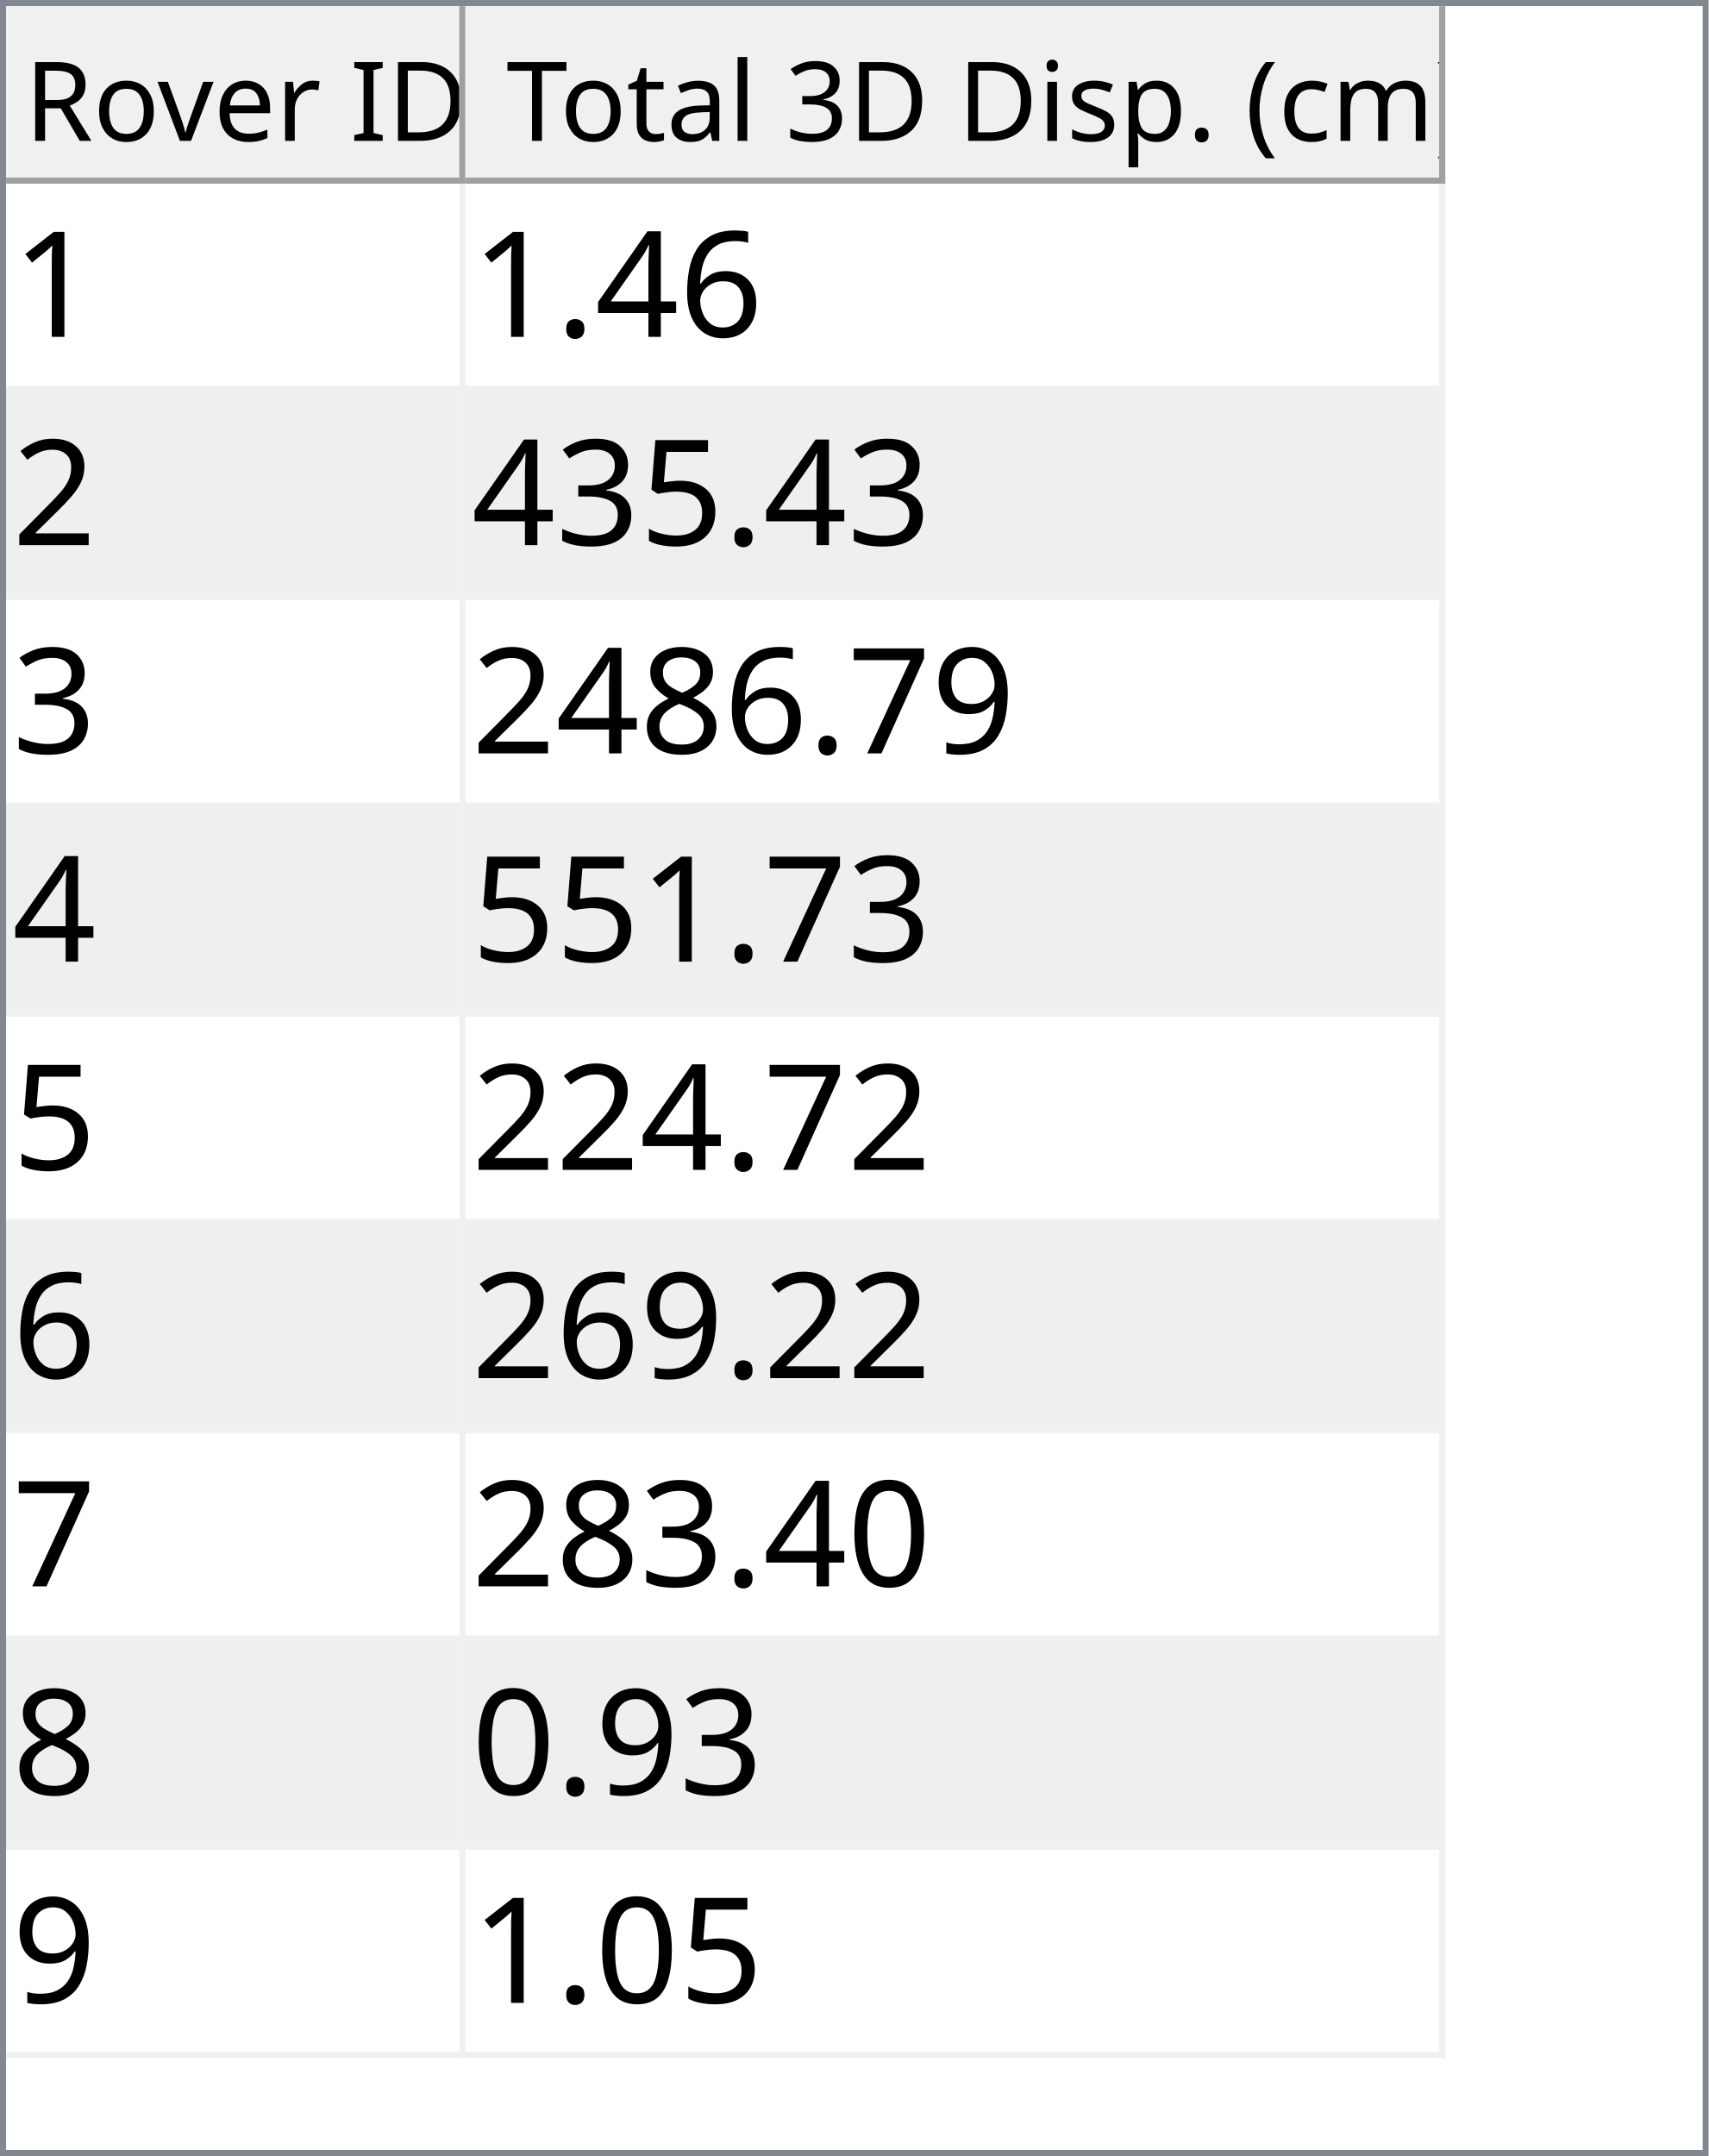
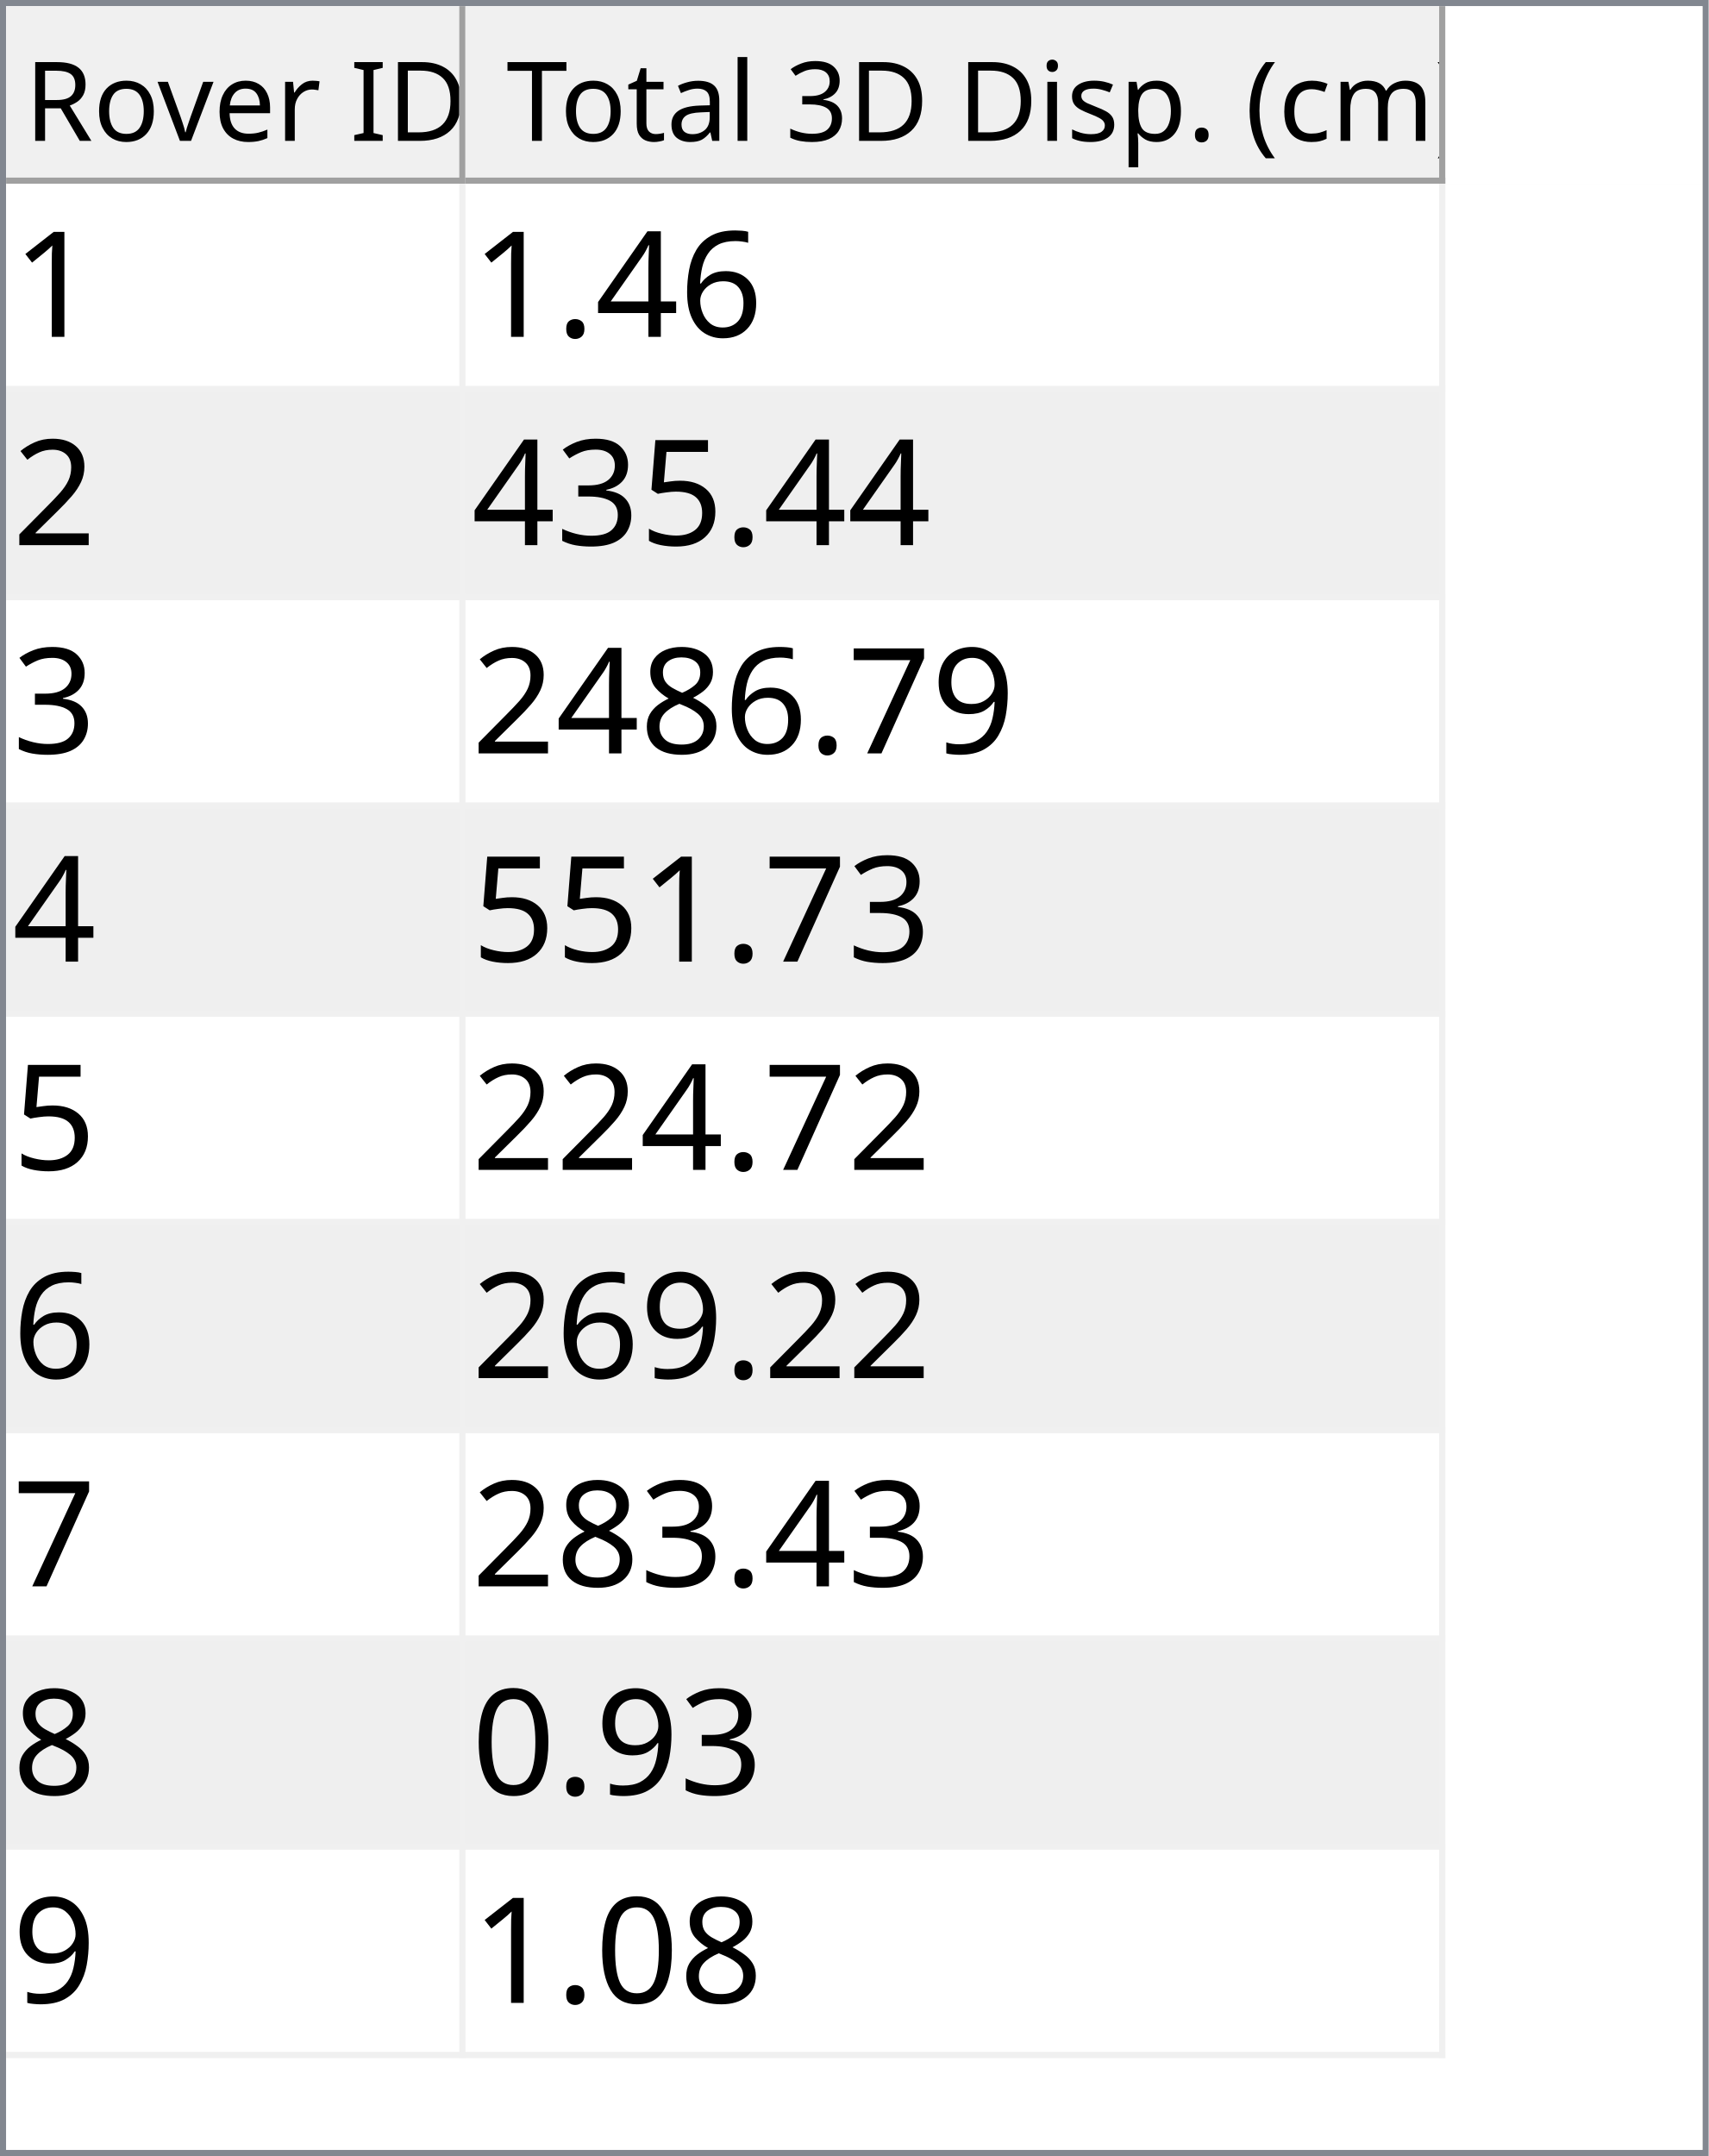
<svg xmlns="http://www.w3.org/2000/svg" style="fill-opacity:1; color-rendering:auto; color-interpolation:auto; text-rendering:auto; stroke:black; stroke-linecap:square; stroke-miterlimit:10; shape-rendering:auto; stroke-opacity:1; fill:black; stroke-dasharray:none; font-weight:normal; stroke-width:1; font-family:'Dialog'; font-style:normal; stroke-linejoin:miter; font-size:12px; stroke-dashoffset:0; image-rendering:auto;" width="279" height="352">
  <defs id="genericDefs" />
  <g>
    <defs id="defs1">
      <clipPath clipPathUnits="userSpaceOnUse" id="clipPath1">
        <path d="M0 0 L279 0 L279 352 L0 352 L0 0 Z" />
      </clipPath>
      <clipPath clipPathUnits="userSpaceOnUse" id="clipPath2">
        <path d="M0 0 L0 352 L279 352 L279 0 Z" />
      </clipPath>
      <clipPath clipPathUnits="userSpaceOnUse" id="clipPath3">
        <path d="M0 0 L0 29 L277 29 L277 0 Z" />
      </clipPath>
      <clipPath clipPathUnits="userSpaceOnUse" id="clipPath4">
        <path d="M0 0 L0 29 L75 29 L75 0 Z" />
      </clipPath>
      <clipPath clipPathUnits="userSpaceOnUse" id="clipPath5">
        <path d="M1 1 L1 28 L74 28 L74 1 Z" />
      </clipPath>
      <clipPath clipPathUnits="userSpaceOnUse" id="clipPath6">
        <path d="M0 0 L0 27 L73 27 L73 0 Z" />
      </clipPath>
      <clipPath clipPathUnits="userSpaceOnUse" id="clipPath7">
        <path d="M-0.5 -0.5 L-0.5 28.5 L74.5 28.5 L74.5 -0.5 Z" />
      </clipPath>
      <clipPath clipPathUnits="userSpaceOnUse" id="clipPath8">
        <path d="M0 0 L0 29 L160 29 L160 0 Z" />
      </clipPath>
      <clipPath clipPathUnits="userSpaceOnUse" id="clipPath9">
        <path d="M1 1 L1 28 L159 28 L159 1 Z" />
      </clipPath>
      <clipPath clipPathUnits="userSpaceOnUse" id="clipPath10">
        <path d="M0 0 L0 27 L158 27 L158 0 Z" />
      </clipPath>
      <clipPath clipPathUnits="userSpaceOnUse" id="clipPath11">
        <path d="M-0.5 -0.5 L-0.5 28.5 L159.5 28.5 L159.5 -0.5 Z" />
      </clipPath>
      <clipPath clipPathUnits="userSpaceOnUse" id="clipPath12">
        <path d="M0 0 L0 321 L277 321 L277 0 Z" />
      </clipPath>
      <clipPath clipPathUnits="userSpaceOnUse" id="clipPath13">
        <path d="M0 0 L0 306 L235 306 L235 0 Z" />
      </clipPath>
      <clipPath clipPathUnits="userSpaceOnUse" id="clipPath14">
        <path d="M-0.5 -0.5 L-0.5 305.5 L234.5 305.5 L234.5 -0.5 Z" />
      </clipPath>
      <clipPath clipPathUnits="userSpaceOnUse" id="clipPath15">
        <path d="M0 0 L0 33 L74 33 L74 0 Z" />
      </clipPath>
      <clipPath clipPathUnits="userSpaceOnUse" id="clipPath16">
        <path d="M0 0 L0 33 L159 33 L159 0 Z" />
      </clipPath>
      <font horiz-adv-x="64.551" id="font1">
        <font-face ascent="107.91" descent="25.098" units-per-em="100" style="font-style:normal; font-family:Segoe UI; font-weight:normal;" />
        <missing-glyph horiz-adv-x="64.551" d="M8.109 0 L8.109 68.266 L56.453 68.266 L56.453 0 L8.109 0 ZM15.328 7.234 L49.219 7.234 L49.219 61.031 L15.328 61.031 L15.328 7.234 Z" />
        <glyph unicode="D" horiz-adv-x="70.117" d="M9.188 0 L9.188 70.016 L28.516 70.016 Q65.531 70.016 65.531 35.891 Q65.531 19.672 55.25 9.836 Q44.969 0 27.734 0 L9.188 0 ZM17.391 62.594 L17.391 7.422 L27.828 7.422 Q41.609 7.422 49.273 14.797 Q56.938 22.172 56.938 35.688 Q56.938 62.594 28.328 62.594 L17.391 62.594 Z" />
        <glyph unicode="I" horiz-adv-x="26.611" d="M17.391 0 L9.188 0 L9.188 70.016 L17.391 70.016 L17.391 0 Z" />
        <glyph unicode=" " horiz-adv-x="27.393" d="" />
        <glyph unicode="r" horiz-adv-x="34.766" d="M34.188 41.891 Q32.078 43.5 28.125 43.5 Q23 43.5 19.555 38.672 Q16.109 33.844 16.109 25.484 L16.109 0 L8.109 0 L8.109 50 L16.109 50 L16.109 39.703 L16.312 39.703 Q18.016 44.969 21.531 47.922 Q25.047 50.875 29.391 50.875 Q32.516 50.875 34.188 50.203 L34.188 41.891 Z" />
        <glyph unicode="e" horiz-adv-x="52.295" d="M48.297 23 L12.984 23 Q13.188 14.656 17.484 10.109 Q21.781 5.562 29.297 5.562 Q37.75 5.562 44.828 11.141 L44.828 3.609 Q38.234 -1.172 27.391 -1.172 Q16.797 -1.172 10.742 5.641 Q4.688 12.453 4.688 24.812 Q4.688 36.469 11.305 43.82 Q17.922 51.172 27.734 51.172 Q37.547 51.172 42.922 44.828 Q48.297 38.484 48.297 27.203 L48.297 23 ZM40.094 29.781 Q40.047 36.719 36.75 40.578 Q33.453 44.438 27.594 44.438 Q21.922 44.438 17.969 40.383 Q14.016 36.328 13.094 29.781 L40.094 29.781 Z" />
        <glyph unicode="v" horiz-adv-x="47.9" d="M47.406 50 L27.484 0 L19.625 0 L0.688 50 L9.469 50 L22.172 13.672 Q23.578 9.672 23.922 6.688 L24.125 6.688 Q24.609 10.453 25.688 13.484 L38.969 50 L47.406 50 Z" />
        <glyph unicode="o" horiz-adv-x="58.594" d="M29 -1.172 Q17.922 -1.172 11.305 5.836 Q4.688 12.844 4.688 24.422 Q4.688 37.016 11.57 44.094 Q18.453 51.172 30.172 51.172 Q41.359 51.172 47.633 44.289 Q53.906 37.406 53.906 25.203 Q53.906 13.234 47.141 6.031 Q40.375 -1.172 29 -1.172 ZM29.594 44.438 Q21.875 44.438 17.383 39.188 Q12.891 33.938 12.891 24.703 Q12.891 15.828 17.43 10.695 Q21.969 5.562 29.594 5.562 Q37.359 5.562 41.531 10.594 Q45.703 15.625 45.703 24.906 Q45.703 34.281 41.531 39.359 Q37.359 44.438 29.594 44.438 Z" />
        <glyph unicode="R" horiz-adv-x="59.814" d="M59.375 0 L49.609 0 L37.891 19.625 Q36.281 22.359 34.766 24.289 Q33.25 26.219 31.664 27.438 Q30.078 28.656 28.25 29.219 Q26.422 29.781 24.125 29.781 L17.391 29.781 L17.391 0 L9.188 0 L9.188 70.016 L30.078 70.016 Q34.672 70.016 38.555 68.867 Q42.438 67.719 45.289 65.375 Q48.141 63.031 49.758 59.547 Q51.375 56.062 51.375 51.375 Q51.375 47.703 50.273 44.656 Q49.172 41.609 47.148 39.211 Q45.125 36.812 42.266 35.133 Q39.406 33.453 35.844 32.516 L35.844 32.328 Q37.594 31.547 38.891 30.547 Q40.188 29.547 41.359 28.18 Q42.531 26.812 43.68 25.078 Q44.828 23.344 46.234 21.047 L59.375 0 ZM17.391 62.594 L17.391 37.203 L28.516 37.203 Q31.594 37.203 34.203 38.133 Q36.812 39.062 38.719 40.797 Q40.625 42.531 41.703 45.047 Q42.781 47.562 42.781 50.688 Q42.781 56.297 39.141 59.445 Q35.5 62.594 28.609 62.594 L17.391 62.594 Z" />
        <glyph unicode=")" horiz-adv-x="30.176" d="M8.297 -15.922 L1.172 -15.922 Q16.406 2.344 16.406 26.812 Q16.406 51.469 1.078 70.016 L8.297 70.016 Q23.531 52.156 23.531 26.703 Q23.531 1.375 8.297 -15.922 Z" />
        <glyph unicode="m" horiz-adv-x="86.133" d="M79.109 0 L71.094 0 L71.094 28.719 Q71.094 37.016 68.531 40.727 Q65.969 44.438 59.906 44.438 Q54.781 44.438 51.195 39.75 Q47.609 35.062 47.609 28.516 L47.609 0 L39.594 0 L39.594 29.688 Q39.594 44.438 28.219 44.438 Q22.953 44.438 19.531 40.016 Q16.109 35.594 16.109 28.516 L16.109 0 L8.109 0 L8.109 50 L16.109 50 L16.109 42.094 L16.312 42.094 Q21.625 51.172 31.844 51.172 Q36.969 51.172 40.773 48.312 Q44.578 45.453 46 40.828 Q51.562 51.172 62.594 51.172 Q79.109 51.172 79.109 30.812 L79.109 0 Z" />
        <glyph unicode="c" horiz-adv-x="46.191" d="M42.188 2.297 Q36.422 -1.172 28.516 -1.172 Q17.828 -1.172 11.258 5.789 Q4.688 12.75 4.688 23.828 Q4.688 36.188 11.766 43.68 Q18.844 51.172 30.672 51.172 Q37.25 51.172 42.281 48.734 L42.281 40.531 Q36.719 44.438 30.375 44.438 Q22.703 44.438 17.797 38.945 Q12.891 33.453 12.891 24.516 Q12.891 15.719 17.508 10.641 Q22.125 5.562 29.891 5.562 Q36.422 5.562 42.188 9.906 L42.188 2.297 Z" />
        <glyph unicode="(" horiz-adv-x="30.176" d="M29.109 -15.922 L21.969 -15.922 Q6.844 1.375 6.844 26.703 Q6.844 52.156 21.969 70.016 L29.203 70.016 Q13.875 51.469 13.875 26.812 Q13.875 2.344 29.109 -15.922 Z" />
        <glyph unicode="." horiz-adv-x="21.68" d="M10.891 -1.078 Q8.641 -1.078 7.055 0.539 Q5.469 2.156 5.469 4.391 Q5.469 6.641 7.055 8.273 Q8.641 9.906 10.891 9.906 Q13.188 9.906 14.797 8.273 Q16.406 6.641 16.406 4.391 Q16.406 2.156 14.797 0.539 Q13.188 -1.078 10.891 -1.078 Z" />
        <glyph unicode="p" horiz-adv-x="58.789" d="M16.312 7.234 L16.109 7.234 L16.109 -23 L8.109 -23 L8.109 50 L16.109 50 L16.109 41.219 L16.312 41.219 Q22.219 51.172 33.594 51.172 Q43.266 51.172 48.688 44.461 Q54.109 37.75 54.109 26.469 Q54.109 13.922 48 6.375 Q41.891 -1.172 31.297 -1.172 Q21.578 -1.172 16.312 7.234 ZM16.109 27.391 L16.109 20.406 Q16.109 14.203 20.141 9.883 Q24.172 5.562 30.375 5.562 Q37.641 5.562 41.773 11.133 Q45.906 16.703 45.906 26.609 Q45.906 34.969 42.047 39.703 Q38.188 44.438 31.594 44.438 Q24.609 44.438 20.359 39.578 Q16.109 34.719 16.109 27.391 Z" />
        <glyph unicode="s" horiz-adv-x="42.432" d="M5.078 1.812 L5.078 10.406 Q11.625 5.562 19.484 5.562 Q30.031 5.562 30.031 12.594 Q30.031 14.594 29.125 15.992 Q28.219 17.391 26.68 18.461 Q25.141 19.531 23.07 20.383 Q21 21.234 18.609 22.172 Q15.281 23.484 12.766 24.828 Q10.25 26.172 8.57 27.859 Q6.891 29.547 6.031 31.695 Q5.172 33.844 5.172 36.719 Q5.172 40.234 6.789 42.945 Q8.406 45.656 11.086 47.484 Q13.766 49.312 17.211 50.242 Q20.656 51.172 24.312 51.172 Q30.812 51.172 35.938 48.922 L35.938 40.828 Q30.422 44.438 23.25 44.438 Q21 44.438 19.195 43.922 Q17.391 43.406 16.094 42.477 Q14.797 41.547 14.086 40.258 Q13.375 38.969 13.375 37.406 Q13.375 35.453 14.086 34.133 Q14.797 32.812 16.164 31.789 Q17.531 30.766 19.484 29.938 Q21.438 29.109 23.922 28.125 Q27.25 26.859 29.883 25.516 Q32.516 24.172 34.375 22.484 Q36.234 20.797 37.234 18.602 Q38.234 16.406 38.234 13.375 Q38.234 9.672 36.602 6.938 Q34.969 4.203 32.234 2.398 Q29.5 0.594 25.93 -0.289 Q22.359 -1.172 18.453 -1.172 Q10.75 -1.172 5.078 1.812 Z" />
        <glyph unicode="i" horiz-adv-x="24.219" d="M12.203 62.703 Q10.062 62.703 8.547 64.164 Q7.031 65.625 7.031 67.875 Q7.031 70.125 8.547 71.609 Q10.062 73.094 12.203 73.094 Q14.406 73.094 15.945 71.609 Q17.484 70.125 17.484 67.875 Q17.484 65.719 15.945 64.211 Q14.406 62.703 12.203 62.703 ZM16.109 0 L8.109 0 L8.109 50 L16.109 50 L16.109 0 Z" />
        <glyph unicode="3" horiz-adv-x="53.906" d="M46.531 19.828 Q46.531 15.094 44.75 11.211 Q42.969 7.328 39.719 4.57 Q36.469 1.812 31.93 0.297 Q27.391 -1.219 21.922 -1.219 Q11.922 -1.219 6 2.594 L6 11.188 Q13.094 5.609 22.219 5.609 Q25.875 5.609 28.828 6.539 Q31.781 7.469 33.906 9.227 Q36.031 10.984 37.18 13.477 Q38.328 15.969 38.328 19.094 Q38.328 32.812 18.797 32.812 L12.984 32.812 L12.984 39.594 L18.5 39.594 Q35.797 39.594 35.797 52.484 Q35.797 64.406 22.609 64.406 Q15.188 64.406 8.688 59.422 L8.688 67.188 Q15.375 71.188 24.609 71.188 Q29 71.188 32.57 69.969 Q36.141 68.75 38.68 66.555 Q41.219 64.359 42.609 61.281 Q44 58.203 44 54.5 Q44 40.672 30.031 36.719 L30.031 36.531 Q33.594 36.141 36.625 34.797 Q39.656 33.453 41.852 31.305 Q44.047 29.156 45.289 26.25 Q46.531 23.344 46.531 19.828 Z" />
        <glyph unicode="l" horiz-adv-x="24.219" d="M16.109 0 L8.109 0 L8.109 74.031 L16.109 74.031 L16.109 0 Z" />
        <glyph unicode="a" horiz-adv-x="50.879" d="M43.891 0 L35.891 0 L35.891 7.812 L35.688 7.812 Q30.469 -1.172 20.312 -1.172 Q12.844 -1.172 8.617 2.781 Q4.391 6.734 4.391 13.281 Q4.391 27.297 20.906 29.594 L35.891 31.688 Q35.891 44.438 25.594 44.438 Q16.547 44.438 9.281 38.281 L9.281 46.484 Q16.656 51.172 26.266 51.172 Q43.891 51.172 43.891 32.516 L43.891 0 ZM35.891 25.297 L23.828 23.641 Q18.266 22.859 15.43 20.875 Q12.594 18.891 12.594 13.875 Q12.594 10.203 15.211 7.883 Q17.828 5.562 22.172 5.562 Q28.125 5.562 32.008 9.742 Q35.891 13.922 35.891 20.312 L35.891 25.297 Z" />
        <glyph unicode="t" horiz-adv-x="33.887" d="M31.297 0.484 Q28.469 -1.078 23.828 -1.078 Q10.688 -1.078 10.688 13.578 L10.688 43.172 L2.094 43.172 L2.094 50 L10.688 50 L10.688 62.203 L18.703 64.797 L18.703 50 L31.297 50 L31.297 43.172 L18.703 43.172 L18.703 14.984 Q18.703 9.969 20.414 7.82 Q22.125 5.672 26.078 5.672 Q29.109 5.672 31.297 7.328 L31.297 0.484 Z" />
        <glyph unicode="T" horiz-adv-x="52.393" d="M50.594 62.594 L30.375 62.594 L30.375 0 L22.172 0 L22.172 62.594 L2 62.594 L2 70.016 L50.594 70.016 L50.594 62.594 Z" />
      </font>
      <font horiz-adv-x="75.0" id="font2">
        <font-face ascent="100.537" descent="21.973" units-per-em="100" style="font-style:normal; font-family:sans-serif; font-weight:normal;" />
        <missing-glyph horiz-adv-x="75.0" d="M12.5 0 L12.5 62.5 L62.5 62.5 L62.5 0 L12.5 0 ZM14.062 1.562 L60.938 1.562 L60.938 60.938 L14.062 60.938 L14.062 1.562 Z" />
        <glyph unicode="1" horiz-adv-x="55.615" d="M37.25 0 L28.469 0 L28.469 56 Q25.297 52.984 20.141 49.953 Q14.984 46.922 10.891 45.406 L10.891 53.906 Q18.266 57.375 23.781 62.305 Q29.297 67.234 31.594 71.875 L37.25 71.875 L37.25 0 Z" />
        <glyph unicode="6" horiz-adv-x="55.615" d="M49.75 54.047 L41.016 53.375 Q39.844 58.547 37.703 60.891 Q34.125 64.656 28.906 64.656 Q24.703 64.656 21.531 62.312 Q17.391 59.281 14.992 53.469 Q12.594 47.656 12.5 36.922 Q15.672 41.75 20.266 44.094 Q24.859 46.438 29.891 46.438 Q38.672 46.438 44.852 39.969 Q51.031 33.5 51.031 23.25 Q51.031 16.5 48.125 10.719 Q45.219 4.938 40.141 1.859 Q35.062 -1.219 28.609 -1.219 Q17.625 -1.219 10.695 6.859 Q3.766 14.938 3.766 33.5 Q3.766 54.25 11.422 63.672 Q18.109 71.875 29.438 71.875 Q37.891 71.875 43.289 67.141 Q48.688 62.406 49.75 54.047 ZM13.875 23.188 Q13.875 18.656 15.797 14.508 Q17.719 10.359 21.188 8.18 Q24.656 6 28.469 6 Q34.031 6 38.039 10.492 Q42.047 14.984 42.047 22.703 Q42.047 30.125 38.086 34.398 Q34.125 38.672 28.125 38.672 Q22.172 38.672 18.023 34.398 Q13.875 30.125 13.875 23.188 Z" />
        <glyph unicode="4" horiz-adv-x="55.615" d="M32.328 0 L32.328 17.141 L1.266 17.141 L1.266 25.203 L33.938 71.578 L41.109 71.578 L41.109 25.203 L50.781 25.203 L50.781 17.141 L41.109 17.141 L41.109 0 L32.328 0 ZM32.328 25.203 L32.328 57.469 L9.906 25.203 L32.328 25.203 Z" />
        <glyph unicode="." horiz-adv-x="27.783" d="M9.078 0 L9.078 10.016 L19.094 10.016 L19.094 0 L9.078 0 Z" />
        <glyph unicode="2" horiz-adv-x="55.615" d="M50.344 8.453 L50.344 0 L3.031 0 Q2.938 3.172 4.047 6.109 Q5.859 10.938 9.836 15.625 Q13.812 20.312 21.344 26.469 Q33.016 36.031 37.117 41.625 Q41.219 47.219 41.219 52.203 Q41.219 57.422 37.477 61.008 Q33.734 64.594 27.734 64.594 Q21.391 64.594 17.578 60.789 Q13.766 56.984 13.719 50.25 L4.688 51.172 Q5.609 61.281 11.664 66.578 Q17.719 71.875 27.938 71.875 Q38.234 71.875 44.242 66.164 Q50.25 60.453 50.25 52 Q50.25 47.703 48.492 43.555 Q46.734 39.406 42.656 34.812 Q38.578 30.219 29.109 22.219 Q21.188 15.578 18.945 13.211 Q16.703 10.844 15.234 8.453 L50.344 8.453 Z" />
        <glyph unicode="5" horiz-adv-x="55.615" d="M4.156 18.75 L13.375 19.531 Q14.406 12.797 18.141 9.398 Q21.875 6 27.156 6 Q33.5 6 37.891 10.789 Q42.281 15.578 42.281 23.484 Q42.281 31 38.062 35.352 Q33.844 39.703 27 39.703 Q22.75 39.703 19.336 37.773 Q15.922 35.844 13.969 32.766 L5.719 33.844 L12.641 70.609 L48.25 70.609 L48.25 62.203 L19.672 62.203 L15.828 42.969 Q22.266 47.469 29.344 47.469 Q38.719 47.469 45.164 40.969 Q51.609 34.469 51.609 24.266 Q51.609 14.547 45.953 7.469 Q39.062 -1.219 27.156 -1.219 Q17.391 -1.219 11.211 4.25 Q5.031 9.719 4.156 18.75 Z" />
        <glyph unicode="3" horiz-adv-x="55.615" d="M4.203 18.891 L12.984 20.062 Q14.5 12.594 18.141 9.297 Q21.781 6 27 6 Q33.203 6 37.477 10.297 Q41.75 14.594 41.75 20.953 Q41.75 27 37.797 30.93 Q33.844 34.859 27.734 34.859 Q25.25 34.859 21.531 33.891 L22.516 41.609 Q23.391 41.5 23.922 41.5 Q29.547 41.5 34.039 44.43 Q38.531 47.359 38.531 53.469 Q38.531 58.297 35.258 61.477 Q31.984 64.656 26.812 64.656 Q21.688 64.656 18.266 61.43 Q14.844 58.203 13.875 51.766 L5.078 53.328 Q6.688 62.156 12.398 67.016 Q18.109 71.875 26.609 71.875 Q32.469 71.875 37.398 69.359 Q42.328 66.844 44.945 62.5 Q47.562 58.156 47.562 53.266 Q47.562 48.641 45.07 44.828 Q42.578 41.016 37.703 38.766 Q44.047 37.312 47.562 32.695 Q51.078 28.078 51.078 21.141 Q51.078 11.766 44.242 5.25 Q37.406 -1.266 26.953 -1.266 Q17.531 -1.266 11.305 4.352 Q5.078 9.969 4.203 18.891 Z" />
        <glyph unicode="9" horiz-adv-x="55.615" d="M5.469 16.547 L13.922 17.328 Q14.984 11.375 18.016 8.688 Q21.047 6 25.781 6 Q29.828 6 32.883 7.859 Q35.938 9.719 37.891 12.82 Q39.844 15.922 41.164 21.195 Q42.484 26.469 42.484 31.938 Q42.484 32.516 42.438 33.688 Q39.797 29.5 35.234 26.883 Q30.672 24.266 25.344 24.266 Q16.453 24.266 10.305 30.711 Q4.156 37.156 4.156 47.703 Q4.156 58.594 10.578 65.234 Q17 71.875 26.656 71.875 Q33.641 71.875 39.43 68.117 Q45.219 64.359 48.219 57.398 Q51.219 50.438 51.219 37.25 Q51.219 23.531 48.242 15.406 Q45.266 7.281 39.383 3.031 Q33.5 -1.219 25.594 -1.219 Q17.188 -1.219 11.867 3.445 Q6.547 8.109 5.469 16.547 ZM41.453 48.141 Q41.453 55.719 37.43 60.156 Q33.406 64.594 27.734 64.594 Q21.875 64.594 17.531 59.812 Q13.188 55.031 13.188 47.406 Q13.188 40.578 17.312 36.305 Q21.438 32.031 27.484 32.031 Q33.594 32.031 37.523 36.305 Q41.453 40.578 41.453 48.141 Z" />
        <glyph unicode="7" horiz-adv-x="55.615" d="M4.734 62.203 L4.734 70.656 L51.078 70.656 L51.078 63.812 Q44.234 56.547 37.523 44.484 Q30.812 32.422 27.156 19.672 Q24.516 10.688 23.781 0 L14.75 0 Q14.891 8.453 18.062 20.414 Q21.234 32.375 27.172 43.484 Q33.109 54.594 39.797 62.203 L4.734 62.203 Z" />
        <glyph unicode="8" horiz-adv-x="55.615" d="M17.672 38.812 Q12.203 40.828 9.57 44.539 Q6.938 48.25 6.938 53.422 Q6.938 61.234 12.555 66.555 Q18.172 71.875 27.484 71.875 Q36.859 71.875 42.578 66.43 Q48.297 60.984 48.297 53.172 Q48.297 48.188 45.68 44.508 Q43.062 40.828 37.75 38.812 Q44.344 36.672 47.781 31.883 Q51.219 27.094 51.219 20.453 Q51.219 11.281 44.727 5.031 Q38.234 -1.219 27.641 -1.219 Q17.047 -1.219 10.547 5.055 Q4.047 11.328 4.047 20.703 Q4.047 27.688 7.594 32.398 Q11.141 37.109 17.672 38.812 ZM15.922 53.719 Q15.922 48.641 19.195 45.414 Q22.469 42.188 27.688 42.188 Q32.766 42.188 36.016 45.383 Q39.266 48.578 39.266 53.219 Q39.266 58.062 35.914 61.359 Q32.562 64.656 27.594 64.656 Q22.562 64.656 19.242 61.43 Q15.922 58.203 15.922 53.719 ZM13.094 20.656 Q13.094 16.891 14.875 13.375 Q16.656 9.859 20.172 7.93 Q23.688 6 27.734 6 Q34.031 6 38.133 10.055 Q42.234 14.109 42.234 20.359 Q42.234 26.703 38.016 30.859 Q33.797 35.016 27.438 35.016 Q21.234 35.016 17.164 30.914 Q13.094 26.812 13.094 20.656 Z" />
        <glyph unicode="0" horiz-adv-x="55.615" d="M4.156 35.297 Q4.156 48 6.766 55.742 Q9.375 63.484 14.523 67.68 Q19.672 71.875 27.484 71.875 Q33.25 71.875 37.594 69.555 Q41.938 67.234 44.773 62.867 Q47.609 58.5 49.219 52.227 Q50.828 45.953 50.828 35.297 Q50.828 22.703 48.242 14.969 Q45.656 7.234 40.508 3.008 Q35.359 -1.219 27.484 -1.219 Q17.141 -1.219 11.234 6.203 Q4.156 15.141 4.156 35.297 ZM13.188 35.297 Q13.188 17.672 17.312 11.836 Q21.438 6 27.484 6 Q33.547 6 37.672 11.859 Q41.797 17.719 41.797 35.297 Q41.797 52.984 37.672 58.789 Q33.547 64.594 27.391 64.594 Q21.344 64.594 17.719 59.469 Q13.188 52.938 13.188 35.297 Z" />
      </font>
    </defs>
    <g style="fill:white; stroke:white;">
      <rect x="0" y="0" width="279" style="clip-path:url(#clipPath1); stroke:none;" height="352" />
    </g>
    <g style="fill:white; text-rendering:optimizeSpeed; color-rendering:optimizeSpeed; image-rendering:optimizeSpeed; shape-rendering:crispEdges; stroke:white; color-interpolation:sRGB;">
      <rect x="0" width="279" height="352" y="0" style="stroke:none;" />
      <path style="stroke:none;" d="M0 353 L279 353 L279 0 L0 0 Z" />
    </g>
    <g style="fill:rgb(240,240,240); font-size:18px; font-family:'Segoe UI'; stroke:rgb(240,240,240);">
      <rect x="0" y="0" width="279" style="clip-path:url(#clipPath2); stroke:none;" height="352" />
    </g>
    <g style="fill:rgb(130,135,144); font-size:18px; font-family:'Segoe UI'; stroke:rgb(130,135,144);">
      <path d="M0 0 L279 0 L279 352 L0 352 L0 0 ZM1 1 L278 1 L278 351 L1 351 L1 1 Z" style="fill-rule:evenodd; clip-path:url(#clipPath2); stroke:none;" />
    </g>
    <g style="fill:white; font-size:18px; font-family:'Segoe UI'; stroke:white;" transform="translate(1,1)">
      <rect x="0" y="0" width="277" style="clip-path:url(#clipPath3); stroke:none;" height="29" />
    </g>
    <g style="fill:rgb(240,240,240); font-size:18px; font-family:'Segoe UI'; stroke:rgb(240,240,240);" transform="translate(1,1)">
      <rect x="0" y="0" width="75" style="clip-path:url(#clipPath4); stroke:none;" height="29" />
    </g>
    <g style="font-family:'Segoe UI'; font-size:18px;" transform="translate(2,2)">
      <text x="2" xml:space="preserve" y="21" style="clip-path:url(#clipPath6); stroke:none;">Rover ID</text>
    </g>
    <g transform="translate(1.5,1.5)" style="fill:rgb(160,160,160); font-size:18px; font-family:'Segoe UI'; stroke:rgb(160,160,160); stroke-linejoin:bevel;">
      <line x1="74" x2="74" y1="0" style="fill:none; clip-path:url(#clipPath7);" y2="28" />
    </g>
    <g transform="matrix(1,0,0,1,1,1) translate(0.5,0.5)" style="fill:rgb(160,160,160); font-size:18px; font-family:'Segoe UI'; stroke:rgb(160,160,160); stroke-linejoin:bevel;">
      <line x1="0" x2="74" y1="28" style="fill:none; clip-path:url(#clipPath7);" y2="28" />
    </g>
    <g style="fill:rgb(240,240,240); font-size:18px; font-family:'Segoe UI'; stroke:rgb(240,240,240);" transform="translate(76,1)">
      <rect x="0" y="0" width="160" style="clip-path:url(#clipPath8); stroke:none;" height="29" />
    </g>
    <g style="font-family:'Segoe UI'; font-size:18px;" transform="translate(77,2)">
      <text x="1" xml:space="preserve" y="21" style="clip-path:url(#clipPath10); stroke:none;"> Total 3D Disp. (cm)</text>
    </g>
    <g transform="translate(76.5,1.5)" style="fill:rgb(160,160,160); font-size:18px; font-family:'Segoe UI'; stroke:rgb(160,160,160); stroke-linejoin:bevel;">
      <line x1="159" x2="159" y1="0" style="fill:none; clip-path:url(#clipPath11);" y2="28" />
    </g>
    <g transform="matrix(1,0,0,1,76,1) translate(0.5,0.5)" style="fill:rgb(160,160,160); font-size:18px; font-family:'Segoe UI'; stroke:rgb(160,160,160); stroke-linejoin:bevel;">
      <line x1="0" x2="159" y1="28" style="fill:none; clip-path:url(#clipPath11);" y2="28" />
    </g>
    <g style="fill:white; font-size:18px; font-family:'Segoe UI'; stroke:white;" transform="translate(1,30)">
      <rect x="0" y="0" width="277" style="clip-path:url(#clipPath12); stroke:none;" height="321" />
    </g>
    <g style="fill:rgb(240,240,240); font-size:24px; font-family:sans-serif; stroke:rgb(240,240,240);" transform="translate(1,30)">
      <rect x="0" y="0" width="235" style="clip-path:url(#clipPath13); stroke:none;" height="306" />
      <line transform="translate(0.5,0.5)" x1="0" x2="234" y1="33" style="clip-path:url(#clipPath14); fill:none; stroke-linejoin:bevel;" y2="33" />
    </g>
    <g transform="matrix(1,0,0,1,1,30) translate(0.5,0.5)" style="fill:rgb(240,240,240); font-size:24px; font-family:sans-serif; stroke:rgb(240,240,240); stroke-linejoin:bevel;">
      <line x1="0" x2="234" y1="67" style="fill:none; clip-path:url(#clipPath14);" y2="67" />
    </g>
    <g transform="matrix(1,0,0,1,1,30) translate(0.5,0.5)" style="fill:rgb(240,240,240); font-size:24px; font-family:sans-serif; stroke:rgb(240,240,240); stroke-linejoin:bevel;">
      <line x1="0" x2="234" y1="101" style="fill:none; clip-path:url(#clipPath14);" y2="101" />
    </g>
    <g transform="matrix(1,0,0,1,1,30) translate(0.5,0.5)" style="fill:rgb(240,240,240); font-size:24px; font-family:sans-serif; stroke:rgb(240,240,240); stroke-linejoin:bevel;">
      <line x1="0" x2="234" y1="135" style="fill:none; clip-path:url(#clipPath14);" y2="135" />
    </g>
    <g transform="matrix(1,0,0,1,1,30) translate(0.5,0.5)" style="fill:rgb(240,240,240); font-size:24px; font-family:sans-serif; stroke:rgb(240,240,240); stroke-linejoin:bevel;">
      <line x1="0" x2="234" y1="169" style="fill:none; clip-path:url(#clipPath14);" y2="169" />
    </g>
    <g transform="matrix(1,0,0,1,1,30) translate(0.5,0.5)" style="fill:rgb(240,240,240); font-size:24px; font-family:sans-serif; stroke:rgb(240,240,240); stroke-linejoin:bevel;">
      <line x1="0" x2="234" y1="203" style="fill:none; clip-path:url(#clipPath14);" y2="203" />
    </g>
    <g transform="matrix(1,0,0,1,1,30) translate(0.5,0.5)" style="fill:rgb(240,240,240); font-size:24px; font-family:sans-serif; stroke:rgb(240,240,240); stroke-linejoin:bevel;">
      <line x1="0" x2="234" y1="237" style="fill:none; clip-path:url(#clipPath14);" y2="237" />
    </g>
    <g transform="matrix(1,0,0,1,1,30) translate(0.5,0.5)" style="fill:rgb(240,240,240); font-size:24px; font-family:sans-serif; stroke:rgb(240,240,240); stroke-linejoin:bevel;">
      <line x1="0" x2="234" y1="271" style="fill:none; clip-path:url(#clipPath14);" y2="271" />
    </g>
    <g transform="matrix(1,0,0,1,1,30) translate(0.5,0.5)" style="fill:rgb(240,240,240); font-size:24px; font-family:sans-serif; stroke:rgb(240,240,240); stroke-linejoin:bevel;">
      <line x1="0" x2="234" y1="305" style="fill:none; clip-path:url(#clipPath14);" y2="305" />
    </g>
    <g transform="matrix(1,0,0,1,1,30) translate(0.5,0.5)" style="fill:rgb(240,240,240); font-size:24px; font-family:sans-serif; stroke:rgb(240,240,240); stroke-linejoin:bevel;">
      <line x1="74" x2="74" y1="0" style="fill:none; clip-path:url(#clipPath14);" y2="305" />
    </g>
    <g transform="matrix(1,0,0,1,1,30) translate(0.5,0.5)" style="fill:rgb(240,240,240); font-size:24px; font-family:sans-serif; stroke:rgb(240,240,240); stroke-linejoin:bevel;">
      <line x1="234" x2="234" y1="0" style="fill:none; clip-path:url(#clipPath14);" y2="305" />
    </g>
    <g style="fill:white; font-size:24px; font-family:sans-serif; stroke:white;" transform="matrix(1,0,0,1,1,30)">
      <rect x="0" y="0" width="74" style="clip-path:url(#clipPath15); stroke:none;" height="33" />
      <text x="1" y="25" style="fill:black; clip-path:url(#clipPath15); stroke:none;" xml:space="preserve">1</text>
    </g>
    <g style="fill:white; font-size:24px; font-family:sans-serif; stroke:white;" transform="matrix(1,0,0,1,1,30) translate(75,0)">
      <rect x="0" y="0" width="159" style="clip-path:url(#clipPath16); stroke:none;" height="33" />
      <text x="1" y="25" style="fill:black; clip-path:url(#clipPath16); stroke:none;" xml:space="preserve">1.46</text>
    </g>
    <g style="fill:rgb(239,239,239); font-size:24px; font-family:sans-serif; stroke:rgb(239,239,239);" transform="matrix(1,0,0,1,1,30) translate(0,34)">
      <rect x="0" y="0" width="74" style="clip-path:url(#clipPath15); stroke:none;" height="33" />
      <text x="1" y="25" style="fill:black; clip-path:url(#clipPath15); stroke:none;" xml:space="preserve">2</text>
    </g>
    <g style="fill:rgb(239,239,239); font-size:24px; font-family:sans-serif; stroke:rgb(239,239,239);" transform="matrix(1,0,0,1,1,30) translate(75,34)">
      <rect x="0" y="0" width="159" style="clip-path:url(#clipPath16); stroke:none;" height="33" />
-       <text x="1" y="25" style="fill:black; clip-path:url(#clipPath16); stroke:none;" xml:space="preserve">435.43</text>
+       <text x="1" y="25" style="fill:black; clip-path:url(#clipPath16); stroke:none;" xml:space="preserve">435.44</text>
    </g>
    <g style="fill:white; font-size:24px; font-family:sans-serif; stroke:white;" transform="matrix(1,0,0,1,1,30) translate(0,68)">
      <rect x="0" y="0" width="74" style="clip-path:url(#clipPath15); stroke:none;" height="33" />
      <text x="1" y="25" style="fill:black; clip-path:url(#clipPath15); stroke:none;" xml:space="preserve">3</text>
    </g>
    <g style="fill:white; font-size:24px; font-family:sans-serif; stroke:white;" transform="matrix(1,0,0,1,1,30) translate(75,68)">
      <rect x="0" y="0" width="159" style="clip-path:url(#clipPath16); stroke:none;" height="33" />
      <text x="1" y="25" style="fill:black; clip-path:url(#clipPath16); stroke:none;" xml:space="preserve">2486.79</text>
    </g>
    <g style="fill:rgb(239,239,239); font-size:24px; font-family:sans-serif; stroke:rgb(239,239,239);" transform="matrix(1,0,0,1,1,30) translate(0,102)">
      <rect x="0" y="0" width="74" style="clip-path:url(#clipPath15); stroke:none;" height="33" />
      <text x="1" y="25" style="fill:black; clip-path:url(#clipPath15); stroke:none;" xml:space="preserve">4</text>
    </g>
    <g style="fill:rgb(239,239,239); font-size:24px; font-family:sans-serif; stroke:rgb(239,239,239);" transform="matrix(1,0,0,1,1,30) translate(75,102)">
      <rect x="0" y="0" width="159" style="clip-path:url(#clipPath16); stroke:none;" height="33" />
      <text x="1" y="25" style="fill:black; clip-path:url(#clipPath16); stroke:none;" xml:space="preserve">551.73</text>
    </g>
    <g style="fill:white; font-size:24px; font-family:sans-serif; stroke:white;" transform="matrix(1,0,0,1,1,30) translate(0,136)">
      <rect x="0" y="0" width="74" style="clip-path:url(#clipPath15); stroke:none;" height="33" />
      <text x="1" y="25" style="fill:black; clip-path:url(#clipPath15); stroke:none;" xml:space="preserve">5</text>
    </g>
    <g style="fill:white; font-size:24px; font-family:sans-serif; stroke:white;" transform="matrix(1,0,0,1,1,30) translate(75,136)">
      <rect x="0" y="0" width="159" style="clip-path:url(#clipPath16); stroke:none;" height="33" />
      <text x="1" y="25" style="fill:black; clip-path:url(#clipPath16); stroke:none;" xml:space="preserve">224.72</text>
    </g>
    <g style="fill:rgb(239,239,239); font-size:24px; font-family:sans-serif; stroke:rgb(239,239,239);" transform="matrix(1,0,0,1,1,30) translate(0,170)">
      <rect x="0" y="0" width="74" style="clip-path:url(#clipPath15); stroke:none;" height="33" />
      <text x="1" y="25" style="fill:black; clip-path:url(#clipPath15); stroke:none;" xml:space="preserve">6</text>
    </g>
    <g style="fill:rgb(239,239,239); font-size:24px; font-family:sans-serif; stroke:rgb(239,239,239);" transform="matrix(1,0,0,1,1,30) translate(75,170)">
      <rect x="0" y="0" width="159" style="clip-path:url(#clipPath16); stroke:none;" height="33" />
      <text x="1" y="25" style="fill:black; clip-path:url(#clipPath16); stroke:none;" xml:space="preserve">269.22</text>
    </g>
    <g style="fill:white; font-size:24px; font-family:sans-serif; stroke:white;" transform="matrix(1,0,0,1,1,30) translate(0,204)">
      <rect x="0" y="0" width="74" style="clip-path:url(#clipPath15); stroke:none;" height="33" />
      <text x="1" y="25" style="fill:black; clip-path:url(#clipPath15); stroke:none;" xml:space="preserve">7</text>
    </g>
    <g style="fill:white; font-size:24px; font-family:sans-serif; stroke:white;" transform="matrix(1,0,0,1,1,30) translate(75,204)">
      <rect x="0" y="0" width="159" style="clip-path:url(#clipPath16); stroke:none;" height="33" />
-       <text x="1" y="25" style="fill:black; clip-path:url(#clipPath16); stroke:none;" xml:space="preserve">283.40</text>
+       <text x="1" y="25" style="fill:black; clip-path:url(#clipPath16); stroke:none;" xml:space="preserve">283.43</text>
    </g>
    <g style="fill:rgb(239,239,239); font-size:24px; font-family:sans-serif; stroke:rgb(239,239,239);" transform="matrix(1,0,0,1,1,30) translate(0,238)">
      <rect x="0" y="0" width="74" style="clip-path:url(#clipPath15); stroke:none;" height="33" />
      <text x="1" y="25" style="fill:black; clip-path:url(#clipPath15); stroke:none;" xml:space="preserve">8</text>
    </g>
    <g style="fill:rgb(239,239,239); font-size:24px; font-family:sans-serif; stroke:rgb(239,239,239);" transform="matrix(1,0,0,1,1,30) translate(75,238)">
      <rect x="0" y="0" width="159" style="clip-path:url(#clipPath16); stroke:none;" height="33" />
      <text x="1" y="25" style="fill:black; clip-path:url(#clipPath16); stroke:none;" xml:space="preserve">0.93</text>
    </g>
    <g style="fill:white; font-size:24px; font-family:sans-serif; stroke:white;" transform="matrix(1,0,0,1,1,30) translate(0,272)">
      <rect x="0" y="0" width="74" style="clip-path:url(#clipPath15); stroke:none;" height="33" />
      <text x="1" y="25" style="fill:black; clip-path:url(#clipPath15); stroke:none;" xml:space="preserve">9</text>
    </g>
    <g style="fill:white; font-size:24px; font-family:sans-serif; stroke:white;" transform="matrix(1,0,0,1,1,30) translate(75,272)">
      <rect x="0" y="0" width="159" style="clip-path:url(#clipPath16); stroke:none;" height="33" />
-       <text x="1" y="25" style="fill:black; clip-path:url(#clipPath16); stroke:none;" xml:space="preserve">1.05</text>
+       <text x="1" y="25" style="fill:black; clip-path:url(#clipPath16); stroke:none;" xml:space="preserve">1.08</text>
    </g>
  </g>
</svg>
